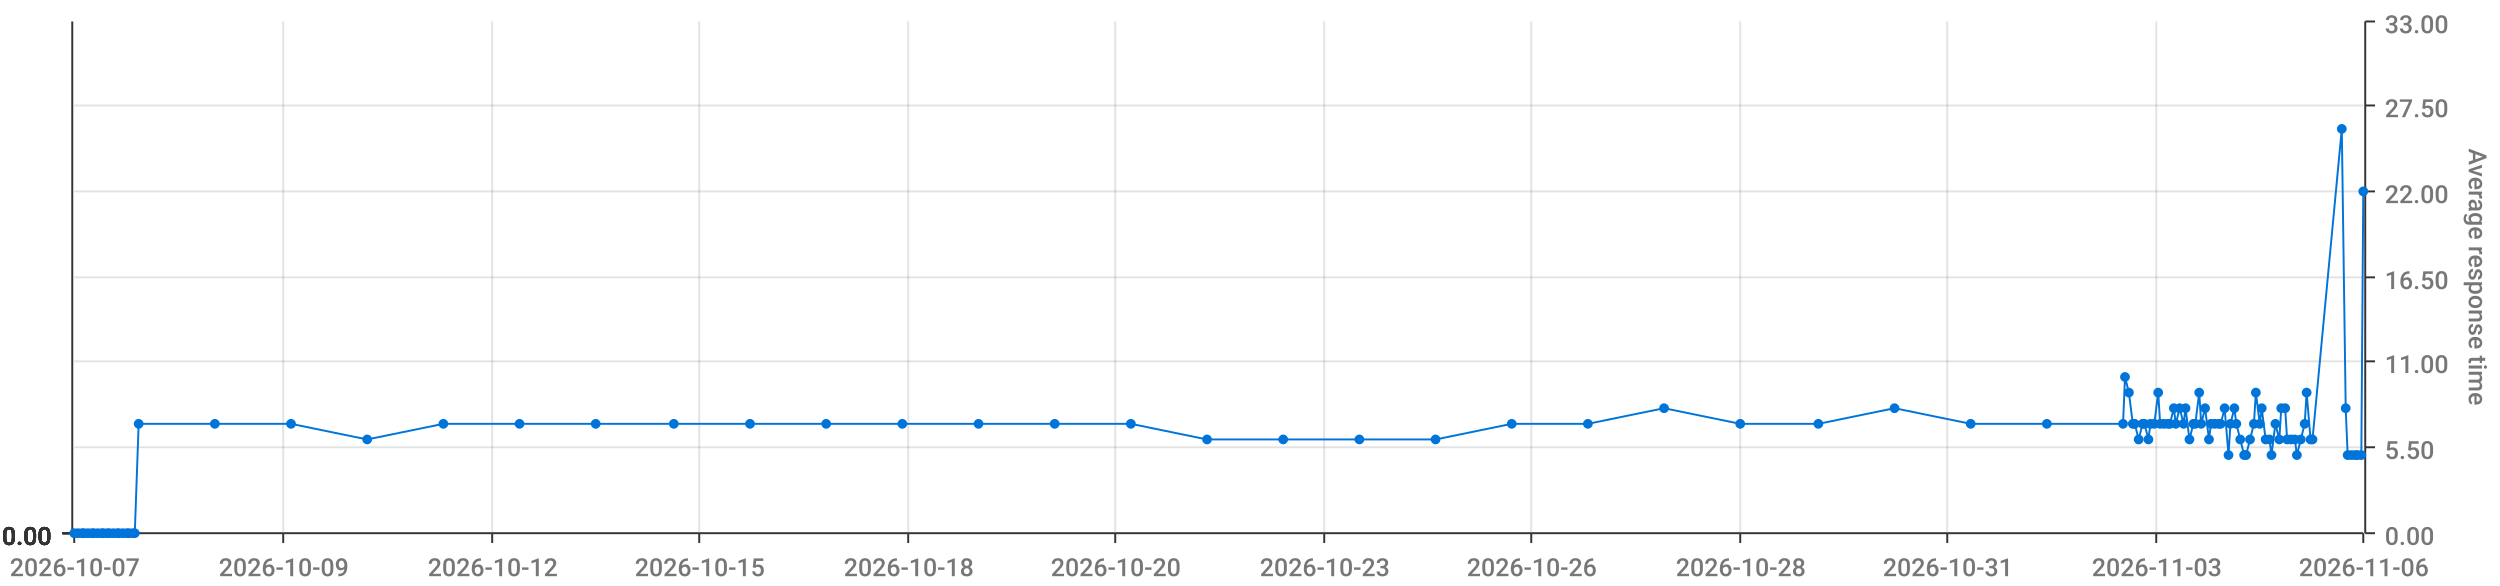
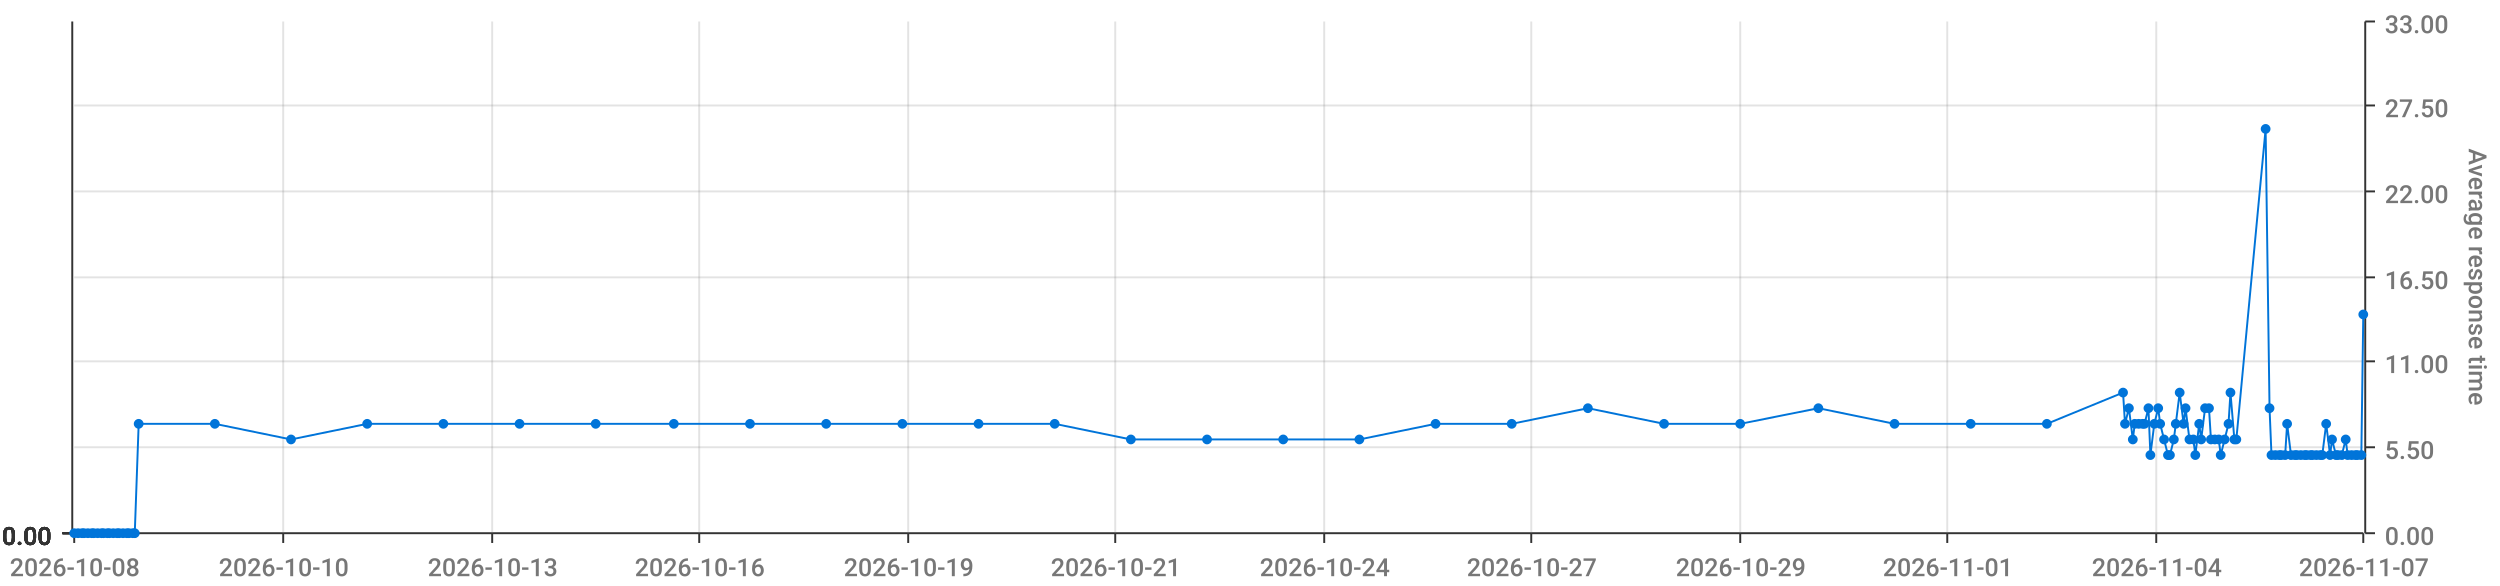
<svg xmlns="http://www.w3.org/2000/svg" viewBox="0 0 1280 300">
  <path d="M 0 0 L 1280 0 L 1280 300 L 0 300 L 0 0" style="stroke-width:0;stroke:rgba(255,255,255,1.0);fill:rgba(255,255,255,0.0)" />
  <path d="M 38 11 L 1210 11 L 1210 273 L 38 273 L 38 11" style="stroke-width:0;stroke:rgba(255,255,255,1.0);fill:rgba(255,255,255,0.0)" />
  <path d="M 38 273 L 1210 273" style="stroke-width:1;stroke:rgba(51,51,51,1.0);fill:rgba(255,255,255,0.0)" />
  <path d="M 38 273 L 38 278" style="stroke-width:1;stroke:rgba(51,51,51,1.0);fill:rgba(255,255,255,0.0)" />
-   <text x="5" y="295" style="stroke-width:0;stroke:none;fill:rgba(119,119,119,1.0);font-size:12.8px;font-family:'Roboto Medium',sans-serif">2026-10-07</text>
+   <text x="5" y="295" style="stroke-width:0;stroke:none;fill:rgba(119,119,119,1.0);font-size:12.8px;font-family:'Roboto Medium',sans-serif">2026-10-08</text>
  <path d="M 145 273 L 145 278" style="stroke-width:1;stroke:rgba(51,51,51,1.0);fill:rgba(255,255,255,0.0)" />
-   <text x="112" y="295" style="stroke-width:0;stroke:none;fill:rgba(119,119,119,1.0);font-size:12.8px;font-family:'Roboto Medium',sans-serif">2026-10-09</text>
+   <text x="112" y="295" style="stroke-width:0;stroke:none;fill:rgba(119,119,119,1.0);font-size:12.8px;font-family:'Roboto Medium',sans-serif">2026-10-10</text>
  <path d="M 252 273 L 252 278" style="stroke-width:1;stroke:rgba(51,51,51,1.0);fill:rgba(255,255,255,0.0)" />
-   <text x="219" y="295" style="stroke-width:0;stroke:none;fill:rgba(119,119,119,1.0);font-size:12.8px;font-family:'Roboto Medium',sans-serif">2026-10-12</text>
+   <text x="219" y="295" style="stroke-width:0;stroke:none;fill:rgba(119,119,119,1.0);font-size:12.8px;font-family:'Roboto Medium',sans-serif">2026-10-13</text>
  <path d="M 358 273 L 358 278" style="stroke-width:1;stroke:rgba(51,51,51,1.0);fill:rgba(255,255,255,0.0)" />
-   <text x="325" y="295" style="stroke-width:0;stroke:none;fill:rgba(119,119,119,1.0);font-size:12.8px;font-family:'Roboto Medium',sans-serif">2026-10-15</text>
+   <text x="325" y="295" style="stroke-width:0;stroke:none;fill:rgba(119,119,119,1.0);font-size:12.8px;font-family:'Roboto Medium',sans-serif">2026-10-16</text>
  <path d="M 465 273 L 465 278" style="stroke-width:1;stroke:rgba(51,51,51,1.0);fill:rgba(255,255,255,0.0)" />
-   <text x="432" y="295" style="stroke-width:0;stroke:none;fill:rgba(119,119,119,1.0);font-size:12.8px;font-family:'Roboto Medium',sans-serif">2026-10-18</text>
+   <text x="432" y="295" style="stroke-width:0;stroke:none;fill:rgba(119,119,119,1.0);font-size:12.8px;font-family:'Roboto Medium',sans-serif">2026-10-19</text>
  <path d="M 571 273 L 571 278" style="stroke-width:1;stroke:rgba(51,51,51,1.0);fill:rgba(255,255,255,0.0)" />
-   <text x="538" y="295" style="stroke-width:0;stroke:none;fill:rgba(119,119,119,1.0);font-size:12.8px;font-family:'Roboto Medium',sans-serif">2026-10-20</text>
+   <text x="538" y="295" style="stroke-width:0;stroke:none;fill:rgba(119,119,119,1.0);font-size:12.8px;font-family:'Roboto Medium',sans-serif">2026-10-21</text>
  <path d="M 678 273 L 678 278" style="stroke-width:1;stroke:rgba(51,51,51,1.0);fill:rgba(255,255,255,0.0)" />
-   <text x="645" y="295" style="stroke-width:0;stroke:none;fill:rgba(119,119,119,1.0);font-size:12.8px;font-family:'Roboto Medium',sans-serif">2026-10-23</text>
+   <text x="645" y="295" style="stroke-width:0;stroke:none;fill:rgba(119,119,119,1.0);font-size:12.8px;font-family:'Roboto Medium',sans-serif">2026-10-24</text>
  <path d="M 784 273 L 784 278" style="stroke-width:1;stroke:rgba(51,51,51,1.0);fill:rgba(255,255,255,0.0)" />
-   <text x="751" y="295" style="stroke-width:0;stroke:none;fill:rgba(119,119,119,1.0);font-size:12.8px;font-family:'Roboto Medium',sans-serif">2026-10-26</text>
+   <text x="751" y="295" style="stroke-width:0;stroke:none;fill:rgba(119,119,119,1.0);font-size:12.8px;font-family:'Roboto Medium',sans-serif">2026-10-27</text>
  <path d="M 891 273 L 891 278" style="stroke-width:1;stroke:rgba(51,51,51,1.0);fill:rgba(255,255,255,0.0)" />
-   <text x="858" y="295" style="stroke-width:0;stroke:none;fill:rgba(119,119,119,1.0);font-size:12.8px;font-family:'Roboto Medium',sans-serif">2026-10-28</text>
+   <text x="858" y="295" style="stroke-width:0;stroke:none;fill:rgba(119,119,119,1.0);font-size:12.8px;font-family:'Roboto Medium',sans-serif">2026-10-29</text>
  <path d="M 997 273 L 997 278" style="stroke-width:1;stroke:rgba(51,51,51,1.0);fill:rgba(255,255,255,0.0)" />
-   <text x="964" y="295" style="stroke-width:0;stroke:none;fill:rgba(119,119,119,1.0);font-size:12.8px;font-family:'Roboto Medium',sans-serif">2026-10-31</text>
+   <text x="964" y="295" style="stroke-width:0;stroke:none;fill:rgba(119,119,119,1.0);font-size:12.8px;font-family:'Roboto Medium',sans-serif">2026-11-01</text>
  <path d="M 1104 273 L 1104 278" style="stroke-width:1;stroke:rgba(51,51,51,1.0);fill:rgba(255,255,255,0.0)" />
-   <text x="1071" y="295" style="stroke-width:0;stroke:none;fill:rgba(119,119,119,1.0);font-size:12.8px;font-family:'Roboto Medium',sans-serif">2026-11-03</text>
+   <text x="1071" y="295" style="stroke-width:0;stroke:none;fill:rgba(119,119,119,1.0);font-size:12.8px;font-family:'Roboto Medium',sans-serif">2026-11-04</text>
  <path d="M 1210 273 L 1210 278" style="stroke-width:1;stroke:rgba(51,51,51,1.0);fill:rgba(255,255,255,0.0)" />
-   <text x="1177" y="295" style="stroke-width:0;stroke:none;fill:rgba(119,119,119,1.0);font-size:12.8px;font-family:'Roboto Medium',sans-serif">2026-11-06</text>
+   <text x="1177" y="295" style="stroke-width:0;stroke:none;fill:rgba(119,119,119,1.0);font-size:12.8px;font-family:'Roboto Medium',sans-serif">2026-11-07</text>
  <path d="M 145 273 L 145 11" style="stroke-width:1;stroke:rgba(119,119,119,0.2);fill:none" />
  <path d="M 252 273 L 252 11" style="stroke-width:1;stroke:rgba(119,119,119,0.2);fill:none" />
  <path d="M 358 273 L 358 11" style="stroke-width:1;stroke:rgba(119,119,119,0.2);fill:none" />
  <path d="M 465 273 L 465 11" style="stroke-width:1;stroke:rgba(119,119,119,0.2);fill:none" />
  <path d="M 571 273 L 571 11" style="stroke-width:1;stroke:rgba(119,119,119,0.2);fill:none" />
  <path d="M 678 273 L 678 11" style="stroke-width:1;stroke:rgba(119,119,119,0.2);fill:none" />
  <path d="M 784 273 L 784 11" style="stroke-width:1;stroke:rgba(119,119,119,0.2);fill:none" />
  <path d="M 891 273 L 891 11" style="stroke-width:1;stroke:rgba(119,119,119,0.2);fill:none" />
  <path d="M 997 273 L 997 11" style="stroke-width:1;stroke:rgba(119,119,119,0.2);fill:none" />
  <path d="M 1104 273 L 1104 11" style="stroke-width:1;stroke:rgba(119,119,119,0.2);fill:none" />
  <path d="M 1211 273 L 1211 11" style="stroke-width:1;stroke:rgba(51,51,51,1.0);fill:rgba(255,255,255,0.0)" />
  <path d="M 1211 273 L 1216 273" style="stroke-width:1;stroke:rgba(51,51,51,1.0);fill:rgba(255,255,255,0.0)" />
  <text x="1221" y="279" style="stroke-width:0;stroke:none;fill:rgba(119,119,119,1.0);font-size:12.8px;font-family:'Roboto Medium',sans-serif">0.00</text>
  <path d="M 1211 229 L 1216 229" style="stroke-width:1;stroke:rgba(51,51,51,1.0);fill:rgba(255,255,255,0.0)" />
  <text x="1221" y="235" style="stroke-width:0;stroke:none;fill:rgba(119,119,119,1.0);font-size:12.8px;font-family:'Roboto Medium',sans-serif">5.50</text>
  <path d="M 1211 185 L 1216 185" style="stroke-width:1;stroke:rgba(51,51,51,1.0);fill:rgba(255,255,255,0.0)" />
  <text x="1221" y="191" style="stroke-width:0;stroke:none;fill:rgba(119,119,119,1.0);font-size:12.8px;font-family:'Roboto Medium',sans-serif">11.00</text>
  <path d="M 1211 142 L 1216 142" style="stroke-width:1;stroke:rgba(51,51,51,1.0);fill:rgba(255,255,255,0.0)" />
  <text x="1221" y="148" style="stroke-width:0;stroke:none;fill:rgba(119,119,119,1.0);font-size:12.8px;font-family:'Roboto Medium',sans-serif">16.50</text>
  <path d="M 1211 98 L 1216 98" style="stroke-width:1;stroke:rgba(51,51,51,1.0);fill:rgba(255,255,255,0.0)" />
  <text x="1221" y="104" style="stroke-width:0;stroke:none;fill:rgba(119,119,119,1.0);font-size:12.8px;font-family:'Roboto Medium',sans-serif">22.00</text>
  <path d="M 1211 54 L 1216 54" style="stroke-width:1;stroke:rgba(51,51,51,1.0);fill:rgba(255,255,255,0.0)" />
  <text x="1221" y="60" style="stroke-width:0;stroke:none;fill:rgba(119,119,119,1.0);font-size:12.8px;font-family:'Roboto Medium',sans-serif">27.50</text>
  <path d="M 1211 11 L 1216 11" style="stroke-width:1;stroke:rgba(51,51,51,1.0);fill:rgba(255,255,255,0.0)" />
  <text x="1221" y="17" style="stroke-width:0;stroke:none;fill:rgba(119,119,119,1.0);font-size:12.8px;font-family:'Roboto Medium',sans-serif">33.00</text>
  <text x="1264" y="76" style="stroke-width:0;stroke:none;fill:rgba(119,119,119,1.0);font-size:12.8px;font-family:'Roboto Medium',sans-serif" transform="rotate(90.00,1264,76)">Average response time</text>
  <path d="M 38 273 L 1210 273" style="stroke-width:0;stroke:rgba(255,255,255,0.0);fill:none" />
  <path d="M 38 229 L 1210 229" style="stroke-width:1;stroke:rgba(119,119,119,0.2);fill:none" />
  <path d="M 38 185 L 1210 185" style="stroke-width:1;stroke:rgba(119,119,119,0.2);fill:none" />
  <path d="M 38 142 L 1210 142" style="stroke-width:1;stroke:rgba(119,119,119,0.2);fill:none" />
  <path d="M 38 98 L 1210 98" style="stroke-width:1;stroke:rgba(119,119,119,0.2);fill:none" />
  <path d="M 38 54 L 1210 54" style="stroke-width:1;stroke:rgba(119,119,119,0.2);fill:none" />
  <path d="M 37 273 L 37 11" style="stroke-width:1;stroke:rgba(51,51,51,1.0);fill:rgba(255,255,255,0.0)" />
  <path d="M 37 273 L 32 273" style="stroke-width:1;stroke:rgba(51,51,51,1.0);fill:rgba(255,255,255,0.0)" />
  <text x="1" y="279" style="stroke-width:0;stroke:none;fill:rgba(51,51,51,1.0);font-size:12.8px;font-family:'Roboto Medium',sans-serif">0.00</text>
  <path d="M 37 273 L 32 273" style="stroke-width:1;stroke:rgba(51,51,51,1.0);fill:rgba(255,255,255,0.0)" />
  <text x="1" y="279" style="stroke-width:0;stroke:none;fill:rgba(51,51,51,1.0);font-size:12.8px;font-family:'Roboto Medium',sans-serif">0.00</text>
  <path d="M 37 273 L 32 273" style="stroke-width:1;stroke:rgba(51,51,51,1.0);fill:rgba(255,255,255,0.0)" />
  <text x="1" y="279" style="stroke-width:0;stroke:none;fill:rgba(51,51,51,1.0);font-size:12.8px;font-family:'Roboto Medium',sans-serif">0.00</text>
  <path d="M 37 273 L 32 273" style="stroke-width:1;stroke:rgba(51,51,51,1.0);fill:rgba(255,255,255,0.0)" />
  <text x="1" y="279" style="stroke-width:0;stroke:none;fill:rgba(51,51,51,1.0);font-size:12.8px;font-family:'Roboto Medium',sans-serif">0.00</text>
  <path d="M 37 273 L 32 273" style="stroke-width:1;stroke:rgba(51,51,51,1.0);fill:rgba(255,255,255,0.0)" />
  <text x="1" y="279" style="stroke-width:0;stroke:none;fill:rgba(51,51,51,1.0);font-size:12.8px;font-family:'Roboto Medium',sans-serif">0.00</text>
  <path d="M 37 273 L 32 273" style="stroke-width:1;stroke:rgba(51,51,51,1.0);fill:rgba(255,255,255,0.0)" />
  <text x="1" y="279" style="stroke-width:0;stroke:none;fill:rgba(51,51,51,1.0);font-size:12.8px;font-family:'Roboto Medium',sans-serif">0.00</text>
  <path d="M 37 273 L 32 273" style="stroke-width:1;stroke:rgba(51,51,51,1.0);fill:rgba(255,255,255,0.0)" />
  <text x="1" y="279" style="stroke-width:0;stroke:none;fill:rgba(51,51,51,1.0);font-size:12.8px;font-family:'Roboto Medium',sans-serif">0.00</text>
  <path d="M 38 273 L 1210 273" style="stroke-width:0;stroke:rgba(255,255,255,0.0);fill:none" />
  <path d="M 38 273 L 1210 273" style="stroke-width:0;stroke:rgba(255,255,255,0.0);fill:none" />
  <path d="M 38 273 L 1210 273" style="stroke-width:0;stroke:rgba(255,255,255,0.0);fill:none" />
  <path d="M 38 273 L 1210 273" style="stroke-width:0;stroke:rgba(255,255,255,0.0);fill:none" />
  <path d="M 38 273 L 1210 273" style="stroke-width:0;stroke:rgba(255,255,255,0.0);fill:none" />
  <path d="M 38 273 L 1210 273" style="stroke-width:0;stroke:rgba(255,255,255,0.0);fill:none" />
-   <path d="M 38 273 L 40 273 L 42 273 L 43 273 L 45 273 L 47 273 L 48 273 L 50 273 L 52 273 L 53 273 L 55 273 L 56 273 L 58 273 L 60 273 L 61 273 L 63 273 L 65 273 L 66 273 L 68 273 L 69 273 L 71 217 L 110 217 L 149 217 L 188 225 L 227 217 L 266 217 L 305 217 L 345 217 L 384 217 L 423 217 L 462 217 L 501 217 L 540 217 L 579 217 L 618 225 L 657 225 L 696 225 L 735 225 L 774 217 L 813 217 L 852 209 L 891 217 L 931 217 L 970 209 L 1009 217 L 1048 217 L 1087 217 L 1088 193 L 1090 201 L 1092 217 L 1093 217 L 1095 225 L 1097 217 L 1098 217 L 1100 225 L 1101 217 L 1103 217 L 1105 201 L 1106 217 L 1108 217 L 1110 217 L 1111 217 L 1113 209 L 1114 217 L 1116 209 L 1118 217 L 1119 209 L 1121 225 L 1123 217 L 1124 217 L 1126 201 L 1127 217 L 1129 209 L 1131 225 L 1132 217 L 1134 217 L 1136 217 L 1137 217 L 1139 209 L 1141 233 L 1142 217 L 1144 209 L 1145 217 L 1147 225 L 1149 233 L 1150 233 L 1152 225 L 1154 217 L 1155 201 L 1157 217 L 1158 209 L 1160 225 L 1162 225 L 1163 233 L 1165 217 L 1167 225 L 1168 209 L 1170 209 L 1171 225 L 1173 225 L 1175 225 L 1176 233 L 1178 225 L 1180 217 L 1181 201 L 1183 225 L 1184 225 L 1199 66 L 1201 209 L 1202 233 L 1204 233 L 1206 233 L 1207 233 L 1209 233 L 1210 98" style="stroke-width:1;stroke:rgba(0,116,217,1.0);fill:rgba(255,255,255,0.0)" />
+   <path d="M 38 273 L 40 273 L 42 273 L 43 273 L 45 273 L 47 273 L 48 273 L 50 273 L 52 273 L 53 273 L 55 273 L 56 273 L 58 273 L 60 273 L 61 273 L 63 273 L 65 273 L 66 273 L 68 273 L 69 273 L 71 217 L 110 217 L 149 225 L 188 217 L 227 217 L 266 217 L 305 217 L 345 217 L 384 217 L 423 217 L 462 217 L 501 217 L 540 217 L 579 225 L 618 225 L 657 225 L 696 225 L 735 217 L 774 217 L 813 209 L 852 217 L 891 217 L 931 209 L 970 217 L 1009 217 L 1048 217 L 1087 201 L 1088 217 L 1090 209 L 1092 225 L 1093 217 L 1095 217 L 1097 217 L 1098 217 L 1100 209 L 1101 233 L 1103 217 L 1105 209 L 1106 217 L 1108 225 L 1110 233 L 1111 233 L 1113 225 L 1114 217 L 1116 201 L 1118 217 L 1119 209 L 1121 225 L 1123 225 L 1124 233 L 1126 217 L 1127 225 L 1129 209 L 1131 209 L 1132 225 L 1134 225 L 1136 225 L 1137 233 L 1139 225 L 1141 217 L 1142 201 L 1144 225 L 1145 225 L 1160 66 L 1162 209 L 1163 233 L 1165 233 L 1167 233 L 1168 233 L 1170 233 L 1171 217 L 1173 233 L 1175 233 L 1176 233 L 1178 233 L 1180 233 L 1181 233 L 1183 233 L 1184 233 L 1186 233 L 1188 233 L 1189 233 L 1191 217 L 1193 233 L 1194 225 L 1196 233 L 1197 233 L 1199 233 L 1201 225 L 1202 233 L 1204 233 L 1206 233 L 1207 233 L 1209 233 L 1210 161" style="stroke-width:1;stroke:rgba(0,116,217,1.0);fill:rgba(255,255,255,0.0)" />
  <circle cx="38" cy="273" r="2" style="stroke-width:1;stroke:rgba(0,116,217,1.0);fill:rgba(0,116,217,1.0)" />
  <path d="" style="stroke-width:1;stroke:rgba(0,116,217,1.0);fill:rgba(0,116,217,1.0)" />
  <circle cx="40" cy="273" r="2" style="stroke-width:1;stroke:rgba(0,116,217,1.0);fill:rgba(0,116,217,1.0)" />
  <path d="" style="stroke-width:1;stroke:rgba(0,116,217,1.0);fill:rgba(0,116,217,1.0)" />
  <circle cx="42" cy="273" r="2" style="stroke-width:1;stroke:rgba(0,116,217,1.0);fill:rgba(0,116,217,1.0)" />
  <path d="" style="stroke-width:1;stroke:rgba(0,116,217,1.0);fill:rgba(0,116,217,1.0)" />
  <circle cx="43" cy="273" r="2" style="stroke-width:1;stroke:rgba(0,116,217,1.0);fill:rgba(0,116,217,1.0)" />
  <path d="" style="stroke-width:1;stroke:rgba(0,116,217,1.0);fill:rgba(0,116,217,1.0)" />
  <circle cx="45" cy="273" r="2" style="stroke-width:1;stroke:rgba(0,116,217,1.0);fill:rgba(0,116,217,1.0)" />
  <path d="" style="stroke-width:1;stroke:rgba(0,116,217,1.0);fill:rgba(0,116,217,1.0)" />
  <circle cx="47" cy="273" r="2" style="stroke-width:1;stroke:rgba(0,116,217,1.0);fill:rgba(0,116,217,1.0)" />
  <path d="" style="stroke-width:1;stroke:rgba(0,116,217,1.0);fill:rgba(0,116,217,1.0)" />
  <circle cx="48" cy="273" r="2" style="stroke-width:1;stroke:rgba(0,116,217,1.0);fill:rgba(0,116,217,1.0)" />
  <path d="" style="stroke-width:1;stroke:rgba(0,116,217,1.0);fill:rgba(0,116,217,1.0)" />
  <circle cx="50" cy="273" r="2" style="stroke-width:1;stroke:rgba(0,116,217,1.0);fill:rgba(0,116,217,1.0)" />
  <path d="" style="stroke-width:1;stroke:rgba(0,116,217,1.0);fill:rgba(0,116,217,1.0)" />
  <circle cx="52" cy="273" r="2" style="stroke-width:1;stroke:rgba(0,116,217,1.0);fill:rgba(0,116,217,1.0)" />
  <path d="" style="stroke-width:1;stroke:rgba(0,116,217,1.0);fill:rgba(0,116,217,1.0)" />
  <circle cx="53" cy="273" r="2" style="stroke-width:1;stroke:rgba(0,116,217,1.0);fill:rgba(0,116,217,1.0)" />
  <path d="" style="stroke-width:1;stroke:rgba(0,116,217,1.0);fill:rgba(0,116,217,1.0)" />
  <circle cx="55" cy="273" r="2" style="stroke-width:1;stroke:rgba(0,116,217,1.0);fill:rgba(0,116,217,1.0)" />
  <path d="" style="stroke-width:1;stroke:rgba(0,116,217,1.0);fill:rgba(0,116,217,1.0)" />
  <circle cx="56" cy="273" r="2" style="stroke-width:1;stroke:rgba(0,116,217,1.0);fill:rgba(0,116,217,1.0)" />
  <path d="" style="stroke-width:1;stroke:rgba(0,116,217,1.0);fill:rgba(0,116,217,1.0)" />
  <circle cx="58" cy="273" r="2" style="stroke-width:1;stroke:rgba(0,116,217,1.0);fill:rgba(0,116,217,1.0)" />
  <path d="" style="stroke-width:1;stroke:rgba(0,116,217,1.0);fill:rgba(0,116,217,1.0)" />
  <circle cx="60" cy="273" r="2" style="stroke-width:1;stroke:rgba(0,116,217,1.0);fill:rgba(0,116,217,1.0)" />
  <path d="" style="stroke-width:1;stroke:rgba(0,116,217,1.0);fill:rgba(0,116,217,1.0)" />
  <circle cx="61" cy="273" r="2" style="stroke-width:1;stroke:rgba(0,116,217,1.0);fill:rgba(0,116,217,1.0)" />
  <path d="" style="stroke-width:1;stroke:rgba(0,116,217,1.0);fill:rgba(0,116,217,1.0)" />
  <circle cx="63" cy="273" r="2" style="stroke-width:1;stroke:rgba(0,116,217,1.0);fill:rgba(0,116,217,1.0)" />
  <path d="" style="stroke-width:1;stroke:rgba(0,116,217,1.0);fill:rgba(0,116,217,1.0)" />
  <circle cx="65" cy="273" r="2" style="stroke-width:1;stroke:rgba(0,116,217,1.0);fill:rgba(0,116,217,1.0)" />
  <path d="" style="stroke-width:1;stroke:rgba(0,116,217,1.0);fill:rgba(0,116,217,1.0)" />
  <circle cx="66" cy="273" r="2" style="stroke-width:1;stroke:rgba(0,116,217,1.0);fill:rgba(0,116,217,1.0)" />
  <path d="" style="stroke-width:1;stroke:rgba(0,116,217,1.0);fill:rgba(0,116,217,1.0)" />
  <circle cx="68" cy="273" r="2" style="stroke-width:1;stroke:rgba(0,116,217,1.0);fill:rgba(0,116,217,1.0)" />
  <path d="" style="stroke-width:1;stroke:rgba(0,116,217,1.0);fill:rgba(0,116,217,1.0)" />
  <circle cx="69" cy="273" r="2" style="stroke-width:1;stroke:rgba(0,116,217,1.0);fill:rgba(0,116,217,1.0)" />
  <path d="" style="stroke-width:1;stroke:rgba(0,116,217,1.0);fill:rgba(0,116,217,1.0)" />
  <circle cx="71" cy="217" r="2" style="stroke-width:1;stroke:rgba(0,116,217,1.0);fill:rgba(0,116,217,1.0)" />
  <path d="" style="stroke-width:1;stroke:rgba(0,116,217,1.0);fill:rgba(0,116,217,1.0)" />
  <circle cx="110" cy="217" r="2" style="stroke-width:1;stroke:rgba(0,116,217,1.0);fill:rgba(0,116,217,1.0)" />
  <path d="" style="stroke-width:1;stroke:rgba(0,116,217,1.0);fill:rgba(0,116,217,1.0)" />
-   <circle cx="149" cy="217" r="2" style="stroke-width:1;stroke:rgba(0,116,217,1.0);fill:rgba(0,116,217,1.0)" />
-   <path d="" style="stroke-width:1;stroke:rgba(0,116,217,1.0);fill:rgba(0,116,217,1.0)" />
-   <circle cx="188" cy="225" r="2" style="stroke-width:1;stroke:rgba(0,116,217,1.0);fill:rgba(0,116,217,1.0)" />
+   <circle cx="149" cy="225" r="2" style="stroke-width:1;stroke:rgba(0,116,217,1.0);fill:rgba(0,116,217,1.0)" />
+   <path d="" style="stroke-width:1;stroke:rgba(0,116,217,1.0);fill:rgba(0,116,217,1.0)" />
+   <circle cx="188" cy="217" r="2" style="stroke-width:1;stroke:rgba(0,116,217,1.0);fill:rgba(0,116,217,1.0)" />
  <path d="" style="stroke-width:1;stroke:rgba(0,116,217,1.0);fill:rgba(0,116,217,1.0)" />
  <circle cx="227" cy="217" r="2" style="stroke-width:1;stroke:rgba(0,116,217,1.0);fill:rgba(0,116,217,1.0)" />
  <path d="" style="stroke-width:1;stroke:rgba(0,116,217,1.0);fill:rgba(0,116,217,1.0)" />
  <circle cx="266" cy="217" r="2" style="stroke-width:1;stroke:rgba(0,116,217,1.0);fill:rgba(0,116,217,1.0)" />
  <path d="" style="stroke-width:1;stroke:rgba(0,116,217,1.0);fill:rgba(0,116,217,1.0)" />
  <circle cx="305" cy="217" r="2" style="stroke-width:1;stroke:rgba(0,116,217,1.0);fill:rgba(0,116,217,1.0)" />
  <path d="" style="stroke-width:1;stroke:rgba(0,116,217,1.0);fill:rgba(0,116,217,1.0)" />
  <circle cx="345" cy="217" r="2" style="stroke-width:1;stroke:rgba(0,116,217,1.0);fill:rgba(0,116,217,1.0)" />
  <path d="" style="stroke-width:1;stroke:rgba(0,116,217,1.0);fill:rgba(0,116,217,1.0)" />
  <circle cx="384" cy="217" r="2" style="stroke-width:1;stroke:rgba(0,116,217,1.0);fill:rgba(0,116,217,1.0)" />
  <path d="" style="stroke-width:1;stroke:rgba(0,116,217,1.0);fill:rgba(0,116,217,1.0)" />
  <circle cx="423" cy="217" r="2" style="stroke-width:1;stroke:rgba(0,116,217,1.0);fill:rgba(0,116,217,1.0)" />
  <path d="" style="stroke-width:1;stroke:rgba(0,116,217,1.0);fill:rgba(0,116,217,1.0)" />
  <circle cx="462" cy="217" r="2" style="stroke-width:1;stroke:rgba(0,116,217,1.0);fill:rgba(0,116,217,1.0)" />
  <path d="" style="stroke-width:1;stroke:rgba(0,116,217,1.0);fill:rgba(0,116,217,1.0)" />
  <circle cx="501" cy="217" r="2" style="stroke-width:1;stroke:rgba(0,116,217,1.0);fill:rgba(0,116,217,1.0)" />
  <path d="" style="stroke-width:1;stroke:rgba(0,116,217,1.0);fill:rgba(0,116,217,1.0)" />
  <circle cx="540" cy="217" r="2" style="stroke-width:1;stroke:rgba(0,116,217,1.0);fill:rgba(0,116,217,1.0)" />
  <path d="" style="stroke-width:1;stroke:rgba(0,116,217,1.0);fill:rgba(0,116,217,1.0)" />
-   <circle cx="579" cy="217" r="2" style="stroke-width:1;stroke:rgba(0,116,217,1.0);fill:rgba(0,116,217,1.0)" />
+   <circle cx="579" cy="225" r="2" style="stroke-width:1;stroke:rgba(0,116,217,1.0);fill:rgba(0,116,217,1.0)" />
  <path d="" style="stroke-width:1;stroke:rgba(0,116,217,1.0);fill:rgba(0,116,217,1.0)" />
  <circle cx="618" cy="225" r="2" style="stroke-width:1;stroke:rgba(0,116,217,1.0);fill:rgba(0,116,217,1.0)" />
  <path d="" style="stroke-width:1;stroke:rgba(0,116,217,1.0);fill:rgba(0,116,217,1.0)" />
  <circle cx="657" cy="225" r="2" style="stroke-width:1;stroke:rgba(0,116,217,1.0);fill:rgba(0,116,217,1.0)" />
  <path d="" style="stroke-width:1;stroke:rgba(0,116,217,1.0);fill:rgba(0,116,217,1.0)" />
  <circle cx="696" cy="225" r="2" style="stroke-width:1;stroke:rgba(0,116,217,1.0);fill:rgba(0,116,217,1.0)" />
  <path d="" style="stroke-width:1;stroke:rgba(0,116,217,1.0);fill:rgba(0,116,217,1.0)" />
-   <circle cx="735" cy="225" r="2" style="stroke-width:1;stroke:rgba(0,116,217,1.0);fill:rgba(0,116,217,1.0)" />
+   <circle cx="735" cy="217" r="2" style="stroke-width:1;stroke:rgba(0,116,217,1.0);fill:rgba(0,116,217,1.0)" />
  <path d="" style="stroke-width:1;stroke:rgba(0,116,217,1.0);fill:rgba(0,116,217,1.0)" />
  <circle cx="774" cy="217" r="2" style="stroke-width:1;stroke:rgba(0,116,217,1.0);fill:rgba(0,116,217,1.0)" />
  <path d="" style="stroke-width:1;stroke:rgba(0,116,217,1.0);fill:rgba(0,116,217,1.0)" />
-   <circle cx="813" cy="217" r="2" style="stroke-width:1;stroke:rgba(0,116,217,1.0);fill:rgba(0,116,217,1.0)" />
-   <path d="" style="stroke-width:1;stroke:rgba(0,116,217,1.0);fill:rgba(0,116,217,1.0)" />
-   <circle cx="852" cy="209" r="2" style="stroke-width:1;stroke:rgba(0,116,217,1.0);fill:rgba(0,116,217,1.0)" />
+   <circle cx="813" cy="209" r="2" style="stroke-width:1;stroke:rgba(0,116,217,1.0);fill:rgba(0,116,217,1.0)" />
+   <path d="" style="stroke-width:1;stroke:rgba(0,116,217,1.0);fill:rgba(0,116,217,1.0)" />
+   <circle cx="852" cy="217" r="2" style="stroke-width:1;stroke:rgba(0,116,217,1.0);fill:rgba(0,116,217,1.0)" />
  <path d="" style="stroke-width:1;stroke:rgba(0,116,217,1.0);fill:rgba(0,116,217,1.0)" />
  <circle cx="891" cy="217" r="2" style="stroke-width:1;stroke:rgba(0,116,217,1.0);fill:rgba(0,116,217,1.0)" />
  <path d="" style="stroke-width:1;stroke:rgba(0,116,217,1.0);fill:rgba(0,116,217,1.0)" />
-   <circle cx="931" cy="217" r="2" style="stroke-width:1;stroke:rgba(0,116,217,1.0);fill:rgba(0,116,217,1.0)" />
-   <path d="" style="stroke-width:1;stroke:rgba(0,116,217,1.0);fill:rgba(0,116,217,1.0)" />
-   <circle cx="970" cy="209" r="2" style="stroke-width:1;stroke:rgba(0,116,217,1.0);fill:rgba(0,116,217,1.0)" />
+   <circle cx="931" cy="209" r="2" style="stroke-width:1;stroke:rgba(0,116,217,1.0);fill:rgba(0,116,217,1.0)" />
+   <path d="" style="stroke-width:1;stroke:rgba(0,116,217,1.0);fill:rgba(0,116,217,1.0)" />
+   <circle cx="970" cy="217" r="2" style="stroke-width:1;stroke:rgba(0,116,217,1.0);fill:rgba(0,116,217,1.0)" />
  <path d="" style="stroke-width:1;stroke:rgba(0,116,217,1.0);fill:rgba(0,116,217,1.0)" />
  <circle cx="1009" cy="217" r="2" style="stroke-width:1;stroke:rgba(0,116,217,1.0);fill:rgba(0,116,217,1.0)" />
  <path d="" style="stroke-width:1;stroke:rgba(0,116,217,1.0);fill:rgba(0,116,217,1.0)" />
  <circle cx="1048" cy="217" r="2" style="stroke-width:1;stroke:rgba(0,116,217,1.0);fill:rgba(0,116,217,1.0)" />
  <path d="" style="stroke-width:1;stroke:rgba(0,116,217,1.0);fill:rgba(0,116,217,1.0)" />
-   <circle cx="1087" cy="217" r="2" style="stroke-width:1;stroke:rgba(0,116,217,1.0);fill:rgba(0,116,217,1.0)" />
-   <path d="" style="stroke-width:1;stroke:rgba(0,116,217,1.0);fill:rgba(0,116,217,1.0)" />
-   <circle cx="1088" cy="193" r="2" style="stroke-width:1;stroke:rgba(0,116,217,1.0);fill:rgba(0,116,217,1.0)" />
-   <path d="" style="stroke-width:1;stroke:rgba(0,116,217,1.0);fill:rgba(0,116,217,1.0)" />
-   <circle cx="1090" cy="201" r="2" style="stroke-width:1;stroke:rgba(0,116,217,1.0);fill:rgba(0,116,217,1.0)" />
-   <path d="" style="stroke-width:1;stroke:rgba(0,116,217,1.0);fill:rgba(0,116,217,1.0)" />
-   <circle cx="1092" cy="217" r="2" style="stroke-width:1;stroke:rgba(0,116,217,1.0);fill:rgba(0,116,217,1.0)" />
+   <circle cx="1087" cy="201" r="2" style="stroke-width:1;stroke:rgba(0,116,217,1.0);fill:rgba(0,116,217,1.0)" />
+   <path d="" style="stroke-width:1;stroke:rgba(0,116,217,1.0);fill:rgba(0,116,217,1.0)" />
+   <circle cx="1088" cy="217" r="2" style="stroke-width:1;stroke:rgba(0,116,217,1.0);fill:rgba(0,116,217,1.0)" />
+   <path d="" style="stroke-width:1;stroke:rgba(0,116,217,1.0);fill:rgba(0,116,217,1.0)" />
+   <circle cx="1090" cy="209" r="2" style="stroke-width:1;stroke:rgba(0,116,217,1.0);fill:rgba(0,116,217,1.0)" />
+   <path d="" style="stroke-width:1;stroke:rgba(0,116,217,1.0);fill:rgba(0,116,217,1.0)" />
+   <circle cx="1092" cy="225" r="2" style="stroke-width:1;stroke:rgba(0,116,217,1.0);fill:rgba(0,116,217,1.0)" />
  <path d="" style="stroke-width:1;stroke:rgba(0,116,217,1.0);fill:rgba(0,116,217,1.0)" />
  <circle cx="1093" cy="217" r="2" style="stroke-width:1;stroke:rgba(0,116,217,1.0);fill:rgba(0,116,217,1.0)" />
  <path d="" style="stroke-width:1;stroke:rgba(0,116,217,1.0);fill:rgba(0,116,217,1.0)" />
-   <circle cx="1095" cy="225" r="2" style="stroke-width:1;stroke:rgba(0,116,217,1.0);fill:rgba(0,116,217,1.0)" />
+   <circle cx="1095" cy="217" r="2" style="stroke-width:1;stroke:rgba(0,116,217,1.0);fill:rgba(0,116,217,1.0)" />
  <path d="" style="stroke-width:1;stroke:rgba(0,116,217,1.0);fill:rgba(0,116,217,1.0)" />
  <circle cx="1097" cy="217" r="2" style="stroke-width:1;stroke:rgba(0,116,217,1.0);fill:rgba(0,116,217,1.0)" />
  <path d="" style="stroke-width:1;stroke:rgba(0,116,217,1.0);fill:rgba(0,116,217,1.0)" />
  <circle cx="1098" cy="217" r="2" style="stroke-width:1;stroke:rgba(0,116,217,1.0);fill:rgba(0,116,217,1.0)" />
  <path d="" style="stroke-width:1;stroke:rgba(0,116,217,1.0);fill:rgba(0,116,217,1.0)" />
-   <circle cx="1100" cy="225" r="2" style="stroke-width:1;stroke:rgba(0,116,217,1.0);fill:rgba(0,116,217,1.0)" />
-   <path d="" style="stroke-width:1;stroke:rgba(0,116,217,1.0);fill:rgba(0,116,217,1.0)" />
-   <circle cx="1101" cy="217" r="2" style="stroke-width:1;stroke:rgba(0,116,217,1.0);fill:rgba(0,116,217,1.0)" />
+   <circle cx="1100" cy="209" r="2" style="stroke-width:1;stroke:rgba(0,116,217,1.0);fill:rgba(0,116,217,1.0)" />
+   <path d="" style="stroke-width:1;stroke:rgba(0,116,217,1.0);fill:rgba(0,116,217,1.0)" />
+   <circle cx="1101" cy="233" r="2" style="stroke-width:1;stroke:rgba(0,116,217,1.0);fill:rgba(0,116,217,1.0)" />
  <path d="" style="stroke-width:1;stroke:rgba(0,116,217,1.0);fill:rgba(0,116,217,1.0)" />
  <circle cx="1103" cy="217" r="2" style="stroke-width:1;stroke:rgba(0,116,217,1.0);fill:rgba(0,116,217,1.0)" />
  <path d="" style="stroke-width:1;stroke:rgba(0,116,217,1.0);fill:rgba(0,116,217,1.0)" />
-   <circle cx="1105" cy="201" r="2" style="stroke-width:1;stroke:rgba(0,116,217,1.0);fill:rgba(0,116,217,1.0)" />
+   <circle cx="1105" cy="209" r="2" style="stroke-width:1;stroke:rgba(0,116,217,1.0);fill:rgba(0,116,217,1.0)" />
  <path d="" style="stroke-width:1;stroke:rgba(0,116,217,1.0);fill:rgba(0,116,217,1.0)" />
  <circle cx="1106" cy="217" r="2" style="stroke-width:1;stroke:rgba(0,116,217,1.0);fill:rgba(0,116,217,1.0)" />
  <path d="" style="stroke-width:1;stroke:rgba(0,116,217,1.0);fill:rgba(0,116,217,1.0)" />
-   <circle cx="1108" cy="217" r="2" style="stroke-width:1;stroke:rgba(0,116,217,1.0);fill:rgba(0,116,217,1.0)" />
-   <path d="" style="stroke-width:1;stroke:rgba(0,116,217,1.0);fill:rgba(0,116,217,1.0)" />
-   <circle cx="1110" cy="217" r="2" style="stroke-width:1;stroke:rgba(0,116,217,1.0);fill:rgba(0,116,217,1.0)" />
-   <path d="" style="stroke-width:1;stroke:rgba(0,116,217,1.0);fill:rgba(0,116,217,1.0)" />
-   <circle cx="1111" cy="217" r="2" style="stroke-width:1;stroke:rgba(0,116,217,1.0);fill:rgba(0,116,217,1.0)" />
-   <path d="" style="stroke-width:1;stroke:rgba(0,116,217,1.0);fill:rgba(0,116,217,1.0)" />
-   <circle cx="1113" cy="209" r="2" style="stroke-width:1;stroke:rgba(0,116,217,1.0);fill:rgba(0,116,217,1.0)" />
+   <circle cx="1108" cy="225" r="2" style="stroke-width:1;stroke:rgba(0,116,217,1.0);fill:rgba(0,116,217,1.0)" />
+   <path d="" style="stroke-width:1;stroke:rgba(0,116,217,1.0);fill:rgba(0,116,217,1.0)" />
+   <circle cx="1110" cy="233" r="2" style="stroke-width:1;stroke:rgba(0,116,217,1.0);fill:rgba(0,116,217,1.0)" />
+   <path d="" style="stroke-width:1;stroke:rgba(0,116,217,1.0);fill:rgba(0,116,217,1.0)" />
+   <circle cx="1111" cy="233" r="2" style="stroke-width:1;stroke:rgba(0,116,217,1.0);fill:rgba(0,116,217,1.0)" />
+   <path d="" style="stroke-width:1;stroke:rgba(0,116,217,1.0);fill:rgba(0,116,217,1.0)" />
+   <circle cx="1113" cy="225" r="2" style="stroke-width:1;stroke:rgba(0,116,217,1.0);fill:rgba(0,116,217,1.0)" />
  <path d="" style="stroke-width:1;stroke:rgba(0,116,217,1.0);fill:rgba(0,116,217,1.0)" />
  <circle cx="1114" cy="217" r="2" style="stroke-width:1;stroke:rgba(0,116,217,1.0);fill:rgba(0,116,217,1.0)" />
  <path d="" style="stroke-width:1;stroke:rgba(0,116,217,1.0);fill:rgba(0,116,217,1.0)" />
-   <circle cx="1116" cy="209" r="2" style="stroke-width:1;stroke:rgba(0,116,217,1.0);fill:rgba(0,116,217,1.0)" />
+   <circle cx="1116" cy="201" r="2" style="stroke-width:1;stroke:rgba(0,116,217,1.0);fill:rgba(0,116,217,1.0)" />
  <path d="" style="stroke-width:1;stroke:rgba(0,116,217,1.0);fill:rgba(0,116,217,1.0)" />
  <circle cx="1118" cy="217" r="2" style="stroke-width:1;stroke:rgba(0,116,217,1.0);fill:rgba(0,116,217,1.0)" />
  <path d="" style="stroke-width:1;stroke:rgba(0,116,217,1.0);fill:rgba(0,116,217,1.0)" />
  <circle cx="1119" cy="209" r="2" style="stroke-width:1;stroke:rgba(0,116,217,1.0);fill:rgba(0,116,217,1.0)" />
  <path d="" style="stroke-width:1;stroke:rgba(0,116,217,1.0);fill:rgba(0,116,217,1.0)" />
  <circle cx="1121" cy="225" r="2" style="stroke-width:1;stroke:rgba(0,116,217,1.0);fill:rgba(0,116,217,1.0)" />
  <path d="" style="stroke-width:1;stroke:rgba(0,116,217,1.0);fill:rgba(0,116,217,1.0)" />
-   <circle cx="1123" cy="217" r="2" style="stroke-width:1;stroke:rgba(0,116,217,1.0);fill:rgba(0,116,217,1.0)" />
-   <path d="" style="stroke-width:1;stroke:rgba(0,116,217,1.0);fill:rgba(0,116,217,1.0)" />
-   <circle cx="1124" cy="217" r="2" style="stroke-width:1;stroke:rgba(0,116,217,1.0);fill:rgba(0,116,217,1.0)" />
-   <path d="" style="stroke-width:1;stroke:rgba(0,116,217,1.0);fill:rgba(0,116,217,1.0)" />
-   <circle cx="1126" cy="201" r="2" style="stroke-width:1;stroke:rgba(0,116,217,1.0);fill:rgba(0,116,217,1.0)" />
-   <path d="" style="stroke-width:1;stroke:rgba(0,116,217,1.0);fill:rgba(0,116,217,1.0)" />
-   <circle cx="1127" cy="217" r="2" style="stroke-width:1;stroke:rgba(0,116,217,1.0);fill:rgba(0,116,217,1.0)" />
+   <circle cx="1123" cy="225" r="2" style="stroke-width:1;stroke:rgba(0,116,217,1.0);fill:rgba(0,116,217,1.0)" />
+   <path d="" style="stroke-width:1;stroke:rgba(0,116,217,1.0);fill:rgba(0,116,217,1.0)" />
+   <circle cx="1124" cy="233" r="2" style="stroke-width:1;stroke:rgba(0,116,217,1.0);fill:rgba(0,116,217,1.0)" />
+   <path d="" style="stroke-width:1;stroke:rgba(0,116,217,1.0);fill:rgba(0,116,217,1.0)" />
+   <circle cx="1126" cy="217" r="2" style="stroke-width:1;stroke:rgba(0,116,217,1.0);fill:rgba(0,116,217,1.0)" />
+   <path d="" style="stroke-width:1;stroke:rgba(0,116,217,1.0);fill:rgba(0,116,217,1.0)" />
+   <circle cx="1127" cy="225" r="2" style="stroke-width:1;stroke:rgba(0,116,217,1.0);fill:rgba(0,116,217,1.0)" />
  <path d="" style="stroke-width:1;stroke:rgba(0,116,217,1.0);fill:rgba(0,116,217,1.0)" />
  <circle cx="1129" cy="209" r="2" style="stroke-width:1;stroke:rgba(0,116,217,1.0);fill:rgba(0,116,217,1.0)" />
  <path d="" style="stroke-width:1;stroke:rgba(0,116,217,1.0);fill:rgba(0,116,217,1.0)" />
-   <circle cx="1131" cy="225" r="2" style="stroke-width:1;stroke:rgba(0,116,217,1.0);fill:rgba(0,116,217,1.0)" />
-   <path d="" style="stroke-width:1;stroke:rgba(0,116,217,1.0);fill:rgba(0,116,217,1.0)" />
-   <circle cx="1132" cy="217" r="2" style="stroke-width:1;stroke:rgba(0,116,217,1.0);fill:rgba(0,116,217,1.0)" />
-   <path d="" style="stroke-width:1;stroke:rgba(0,116,217,1.0);fill:rgba(0,116,217,1.0)" />
-   <circle cx="1134" cy="217" r="2" style="stroke-width:1;stroke:rgba(0,116,217,1.0);fill:rgba(0,116,217,1.0)" />
-   <path d="" style="stroke-width:1;stroke:rgba(0,116,217,1.0);fill:rgba(0,116,217,1.0)" />
-   <circle cx="1136" cy="217" r="2" style="stroke-width:1;stroke:rgba(0,116,217,1.0);fill:rgba(0,116,217,1.0)" />
-   <path d="" style="stroke-width:1;stroke:rgba(0,116,217,1.0);fill:rgba(0,116,217,1.0)" />
-   <circle cx="1137" cy="217" r="2" style="stroke-width:1;stroke:rgba(0,116,217,1.0);fill:rgba(0,116,217,1.0)" />
-   <path d="" style="stroke-width:1;stroke:rgba(0,116,217,1.0);fill:rgba(0,116,217,1.0)" />
-   <circle cx="1139" cy="209" r="2" style="stroke-width:1;stroke:rgba(0,116,217,1.0);fill:rgba(0,116,217,1.0)" />
-   <path d="" style="stroke-width:1;stroke:rgba(0,116,217,1.0);fill:rgba(0,116,217,1.0)" />
-   <circle cx="1141" cy="233" r="2" style="stroke-width:1;stroke:rgba(0,116,217,1.0);fill:rgba(0,116,217,1.0)" />
-   <path d="" style="stroke-width:1;stroke:rgba(0,116,217,1.0);fill:rgba(0,116,217,1.0)" />
-   <circle cx="1142" cy="217" r="2" style="stroke-width:1;stroke:rgba(0,116,217,1.0);fill:rgba(0,116,217,1.0)" />
-   <path d="" style="stroke-width:1;stroke:rgba(0,116,217,1.0);fill:rgba(0,116,217,1.0)" />
-   <circle cx="1144" cy="209" r="2" style="stroke-width:1;stroke:rgba(0,116,217,1.0);fill:rgba(0,116,217,1.0)" />
-   <path d="" style="stroke-width:1;stroke:rgba(0,116,217,1.0);fill:rgba(0,116,217,1.0)" />
-   <circle cx="1145" cy="217" r="2" style="stroke-width:1;stroke:rgba(0,116,217,1.0);fill:rgba(0,116,217,1.0)" />
-   <path d="" style="stroke-width:1;stroke:rgba(0,116,217,1.0);fill:rgba(0,116,217,1.0)" />
-   <circle cx="1147" cy="225" r="2" style="stroke-width:1;stroke:rgba(0,116,217,1.0);fill:rgba(0,116,217,1.0)" />
-   <path d="" style="stroke-width:1;stroke:rgba(0,116,217,1.0);fill:rgba(0,116,217,1.0)" />
-   <circle cx="1149" cy="233" r="2" style="stroke-width:1;stroke:rgba(0,116,217,1.0);fill:rgba(0,116,217,1.0)" />
-   <path d="" style="stroke-width:1;stroke:rgba(0,116,217,1.0);fill:rgba(0,116,217,1.0)" />
-   <circle cx="1150" cy="233" r="2" style="stroke-width:1;stroke:rgba(0,116,217,1.0);fill:rgba(0,116,217,1.0)" />
-   <path d="" style="stroke-width:1;stroke:rgba(0,116,217,1.0);fill:rgba(0,116,217,1.0)" />
-   <circle cx="1152" cy="225" r="2" style="stroke-width:1;stroke:rgba(0,116,217,1.0);fill:rgba(0,116,217,1.0)" />
-   <path d="" style="stroke-width:1;stroke:rgba(0,116,217,1.0);fill:rgba(0,116,217,1.0)" />
-   <circle cx="1154" cy="217" r="2" style="stroke-width:1;stroke:rgba(0,116,217,1.0);fill:rgba(0,116,217,1.0)" />
-   <path d="" style="stroke-width:1;stroke:rgba(0,116,217,1.0);fill:rgba(0,116,217,1.0)" />
-   <circle cx="1155" cy="201" r="2" style="stroke-width:1;stroke:rgba(0,116,217,1.0);fill:rgba(0,116,217,1.0)" />
-   <path d="" style="stroke-width:1;stroke:rgba(0,116,217,1.0);fill:rgba(0,116,217,1.0)" />
-   <circle cx="1157" cy="217" r="2" style="stroke-width:1;stroke:rgba(0,116,217,1.0);fill:rgba(0,116,217,1.0)" />
-   <path d="" style="stroke-width:1;stroke:rgba(0,116,217,1.0);fill:rgba(0,116,217,1.0)" />
-   <circle cx="1158" cy="209" r="2" style="stroke-width:1;stroke:rgba(0,116,217,1.0);fill:rgba(0,116,217,1.0)" />
-   <path d="" style="stroke-width:1;stroke:rgba(0,116,217,1.0);fill:rgba(0,116,217,1.0)" />
-   <circle cx="1160" cy="225" r="2" style="stroke-width:1;stroke:rgba(0,116,217,1.0);fill:rgba(0,116,217,1.0)" />
-   <path d="" style="stroke-width:1;stroke:rgba(0,116,217,1.0);fill:rgba(0,116,217,1.0)" />
-   <circle cx="1162" cy="225" r="2" style="stroke-width:1;stroke:rgba(0,116,217,1.0);fill:rgba(0,116,217,1.0)" />
+   <circle cx="1131" cy="209" r="2" style="stroke-width:1;stroke:rgba(0,116,217,1.0);fill:rgba(0,116,217,1.0)" />
+   <path d="" style="stroke-width:1;stroke:rgba(0,116,217,1.0);fill:rgba(0,116,217,1.0)" />
+   <circle cx="1132" cy="225" r="2" style="stroke-width:1;stroke:rgba(0,116,217,1.0);fill:rgba(0,116,217,1.0)" />
+   <path d="" style="stroke-width:1;stroke:rgba(0,116,217,1.0);fill:rgba(0,116,217,1.0)" />
+   <circle cx="1134" cy="225" r="2" style="stroke-width:1;stroke:rgba(0,116,217,1.0);fill:rgba(0,116,217,1.0)" />
+   <path d="" style="stroke-width:1;stroke:rgba(0,116,217,1.0);fill:rgba(0,116,217,1.0)" />
+   <circle cx="1136" cy="225" r="2" style="stroke-width:1;stroke:rgba(0,116,217,1.0);fill:rgba(0,116,217,1.0)" />
+   <path d="" style="stroke-width:1;stroke:rgba(0,116,217,1.0);fill:rgba(0,116,217,1.0)" />
+   <circle cx="1137" cy="233" r="2" style="stroke-width:1;stroke:rgba(0,116,217,1.0);fill:rgba(0,116,217,1.0)" />
+   <path d="" style="stroke-width:1;stroke:rgba(0,116,217,1.0);fill:rgba(0,116,217,1.0)" />
+   <circle cx="1139" cy="225" r="2" style="stroke-width:1;stroke:rgba(0,116,217,1.0);fill:rgba(0,116,217,1.0)" />
+   <path d="" style="stroke-width:1;stroke:rgba(0,116,217,1.0);fill:rgba(0,116,217,1.0)" />
+   <circle cx="1141" cy="217" r="2" style="stroke-width:1;stroke:rgba(0,116,217,1.0);fill:rgba(0,116,217,1.0)" />
+   <path d="" style="stroke-width:1;stroke:rgba(0,116,217,1.0);fill:rgba(0,116,217,1.0)" />
+   <circle cx="1142" cy="201" r="2" style="stroke-width:1;stroke:rgba(0,116,217,1.0);fill:rgba(0,116,217,1.0)" />
+   <path d="" style="stroke-width:1;stroke:rgba(0,116,217,1.0);fill:rgba(0,116,217,1.0)" />
+   <circle cx="1144" cy="225" r="2" style="stroke-width:1;stroke:rgba(0,116,217,1.0);fill:rgba(0,116,217,1.0)" />
+   <path d="" style="stroke-width:1;stroke:rgba(0,116,217,1.0);fill:rgba(0,116,217,1.0)" />
+   <circle cx="1145" cy="225" r="2" style="stroke-width:1;stroke:rgba(0,116,217,1.0);fill:rgba(0,116,217,1.0)" />
+   <path d="" style="stroke-width:1;stroke:rgba(0,116,217,1.0);fill:rgba(0,116,217,1.0)" />
+   <circle cx="1160" cy="66" r="2" style="stroke-width:1;stroke:rgba(0,116,217,1.0);fill:rgba(0,116,217,1.0)" />
+   <path d="" style="stroke-width:1;stroke:rgba(0,116,217,1.0);fill:rgba(0,116,217,1.0)" />
+   <circle cx="1162" cy="209" r="2" style="stroke-width:1;stroke:rgba(0,116,217,1.0);fill:rgba(0,116,217,1.0)" />
  <path d="" style="stroke-width:1;stroke:rgba(0,116,217,1.0);fill:rgba(0,116,217,1.0)" />
  <circle cx="1163" cy="233" r="2" style="stroke-width:1;stroke:rgba(0,116,217,1.0);fill:rgba(0,116,217,1.0)" />
  <path d="" style="stroke-width:1;stroke:rgba(0,116,217,1.0);fill:rgba(0,116,217,1.0)" />
-   <circle cx="1165" cy="217" r="2" style="stroke-width:1;stroke:rgba(0,116,217,1.0);fill:rgba(0,116,217,1.0)" />
-   <path d="" style="stroke-width:1;stroke:rgba(0,116,217,1.0);fill:rgba(0,116,217,1.0)" />
-   <circle cx="1167" cy="225" r="2" style="stroke-width:1;stroke:rgba(0,116,217,1.0);fill:rgba(0,116,217,1.0)" />
-   <path d="" style="stroke-width:1;stroke:rgba(0,116,217,1.0);fill:rgba(0,116,217,1.0)" />
-   <circle cx="1168" cy="209" r="2" style="stroke-width:1;stroke:rgba(0,116,217,1.0);fill:rgba(0,116,217,1.0)" />
-   <path d="" style="stroke-width:1;stroke:rgba(0,116,217,1.0);fill:rgba(0,116,217,1.0)" />
-   <circle cx="1170" cy="209" r="2" style="stroke-width:1;stroke:rgba(0,116,217,1.0);fill:rgba(0,116,217,1.0)" />
-   <path d="" style="stroke-width:1;stroke:rgba(0,116,217,1.0);fill:rgba(0,116,217,1.0)" />
-   <circle cx="1171" cy="225" r="2" style="stroke-width:1;stroke:rgba(0,116,217,1.0);fill:rgba(0,116,217,1.0)" />
-   <path d="" style="stroke-width:1;stroke:rgba(0,116,217,1.0);fill:rgba(0,116,217,1.0)" />
-   <circle cx="1173" cy="225" r="2" style="stroke-width:1;stroke:rgba(0,116,217,1.0);fill:rgba(0,116,217,1.0)" />
-   <path d="" style="stroke-width:1;stroke:rgba(0,116,217,1.0);fill:rgba(0,116,217,1.0)" />
-   <circle cx="1175" cy="225" r="2" style="stroke-width:1;stroke:rgba(0,116,217,1.0);fill:rgba(0,116,217,1.0)" />
+   <circle cx="1165" cy="233" r="2" style="stroke-width:1;stroke:rgba(0,116,217,1.0);fill:rgba(0,116,217,1.0)" />
+   <path d="" style="stroke-width:1;stroke:rgba(0,116,217,1.0);fill:rgba(0,116,217,1.0)" />
+   <circle cx="1167" cy="233" r="2" style="stroke-width:1;stroke:rgba(0,116,217,1.0);fill:rgba(0,116,217,1.0)" />
+   <path d="" style="stroke-width:1;stroke:rgba(0,116,217,1.0);fill:rgba(0,116,217,1.0)" />
+   <circle cx="1168" cy="233" r="2" style="stroke-width:1;stroke:rgba(0,116,217,1.0);fill:rgba(0,116,217,1.0)" />
+   <path d="" style="stroke-width:1;stroke:rgba(0,116,217,1.0);fill:rgba(0,116,217,1.0)" />
+   <circle cx="1170" cy="233" r="2" style="stroke-width:1;stroke:rgba(0,116,217,1.0);fill:rgba(0,116,217,1.0)" />
+   <path d="" style="stroke-width:1;stroke:rgba(0,116,217,1.0);fill:rgba(0,116,217,1.0)" />
+   <circle cx="1171" cy="217" r="2" style="stroke-width:1;stroke:rgba(0,116,217,1.0);fill:rgba(0,116,217,1.0)" />
+   <path d="" style="stroke-width:1;stroke:rgba(0,116,217,1.0);fill:rgba(0,116,217,1.0)" />
+   <circle cx="1173" cy="233" r="2" style="stroke-width:1;stroke:rgba(0,116,217,1.0);fill:rgba(0,116,217,1.0)" />
+   <path d="" style="stroke-width:1;stroke:rgba(0,116,217,1.0);fill:rgba(0,116,217,1.0)" />
+   <circle cx="1175" cy="233" r="2" style="stroke-width:1;stroke:rgba(0,116,217,1.0);fill:rgba(0,116,217,1.0)" />
  <path d="" style="stroke-width:1;stroke:rgba(0,116,217,1.0);fill:rgba(0,116,217,1.0)" />
  <circle cx="1176" cy="233" r="2" style="stroke-width:1;stroke:rgba(0,116,217,1.0);fill:rgba(0,116,217,1.0)" />
  <path d="" style="stroke-width:1;stroke:rgba(0,116,217,1.0);fill:rgba(0,116,217,1.0)" />
-   <circle cx="1178" cy="225" r="2" style="stroke-width:1;stroke:rgba(0,116,217,1.0);fill:rgba(0,116,217,1.0)" />
-   <path d="" style="stroke-width:1;stroke:rgba(0,116,217,1.0);fill:rgba(0,116,217,1.0)" />
-   <circle cx="1180" cy="217" r="2" style="stroke-width:1;stroke:rgba(0,116,217,1.0);fill:rgba(0,116,217,1.0)" />
-   <path d="" style="stroke-width:1;stroke:rgba(0,116,217,1.0);fill:rgba(0,116,217,1.0)" />
-   <circle cx="1181" cy="201" r="2" style="stroke-width:1;stroke:rgba(0,116,217,1.0);fill:rgba(0,116,217,1.0)" />
-   <path d="" style="stroke-width:1;stroke:rgba(0,116,217,1.0);fill:rgba(0,116,217,1.0)" />
-   <circle cx="1183" cy="225" r="2" style="stroke-width:1;stroke:rgba(0,116,217,1.0);fill:rgba(0,116,217,1.0)" />
-   <path d="" style="stroke-width:1;stroke:rgba(0,116,217,1.0);fill:rgba(0,116,217,1.0)" />
-   <circle cx="1184" cy="225" r="2" style="stroke-width:1;stroke:rgba(0,116,217,1.0);fill:rgba(0,116,217,1.0)" />
-   <path d="" style="stroke-width:1;stroke:rgba(0,116,217,1.0);fill:rgba(0,116,217,1.0)" />
-   <circle cx="1199" cy="66" r="2" style="stroke-width:1;stroke:rgba(0,116,217,1.0);fill:rgba(0,116,217,1.0)" />
-   <path d="" style="stroke-width:1;stroke:rgba(0,116,217,1.0);fill:rgba(0,116,217,1.0)" />
-   <circle cx="1201" cy="209" r="2" style="stroke-width:1;stroke:rgba(0,116,217,1.0);fill:rgba(0,116,217,1.0)" />
+   <circle cx="1178" cy="233" r="2" style="stroke-width:1;stroke:rgba(0,116,217,1.0);fill:rgba(0,116,217,1.0)" />
+   <path d="" style="stroke-width:1;stroke:rgba(0,116,217,1.0);fill:rgba(0,116,217,1.0)" />
+   <circle cx="1180" cy="233" r="2" style="stroke-width:1;stroke:rgba(0,116,217,1.0);fill:rgba(0,116,217,1.0)" />
+   <path d="" style="stroke-width:1;stroke:rgba(0,116,217,1.0);fill:rgba(0,116,217,1.0)" />
+   <circle cx="1181" cy="233" r="2" style="stroke-width:1;stroke:rgba(0,116,217,1.0);fill:rgba(0,116,217,1.0)" />
+   <path d="" style="stroke-width:1;stroke:rgba(0,116,217,1.0);fill:rgba(0,116,217,1.0)" />
+   <circle cx="1183" cy="233" r="2" style="stroke-width:1;stroke:rgba(0,116,217,1.0);fill:rgba(0,116,217,1.0)" />
+   <path d="" style="stroke-width:1;stroke:rgba(0,116,217,1.0);fill:rgba(0,116,217,1.0)" />
+   <circle cx="1184" cy="233" r="2" style="stroke-width:1;stroke:rgba(0,116,217,1.0);fill:rgba(0,116,217,1.0)" />
+   <path d="" style="stroke-width:1;stroke:rgba(0,116,217,1.0);fill:rgba(0,116,217,1.0)" />
+   <circle cx="1186" cy="233" r="2" style="stroke-width:1;stroke:rgba(0,116,217,1.0);fill:rgba(0,116,217,1.0)" />
+   <path d="" style="stroke-width:1;stroke:rgba(0,116,217,1.0);fill:rgba(0,116,217,1.0)" />
+   <circle cx="1188" cy="233" r="2" style="stroke-width:1;stroke:rgba(0,116,217,1.0);fill:rgba(0,116,217,1.0)" />
+   <path d="" style="stroke-width:1;stroke:rgba(0,116,217,1.0);fill:rgba(0,116,217,1.0)" />
+   <circle cx="1189" cy="233" r="2" style="stroke-width:1;stroke:rgba(0,116,217,1.0);fill:rgba(0,116,217,1.0)" />
+   <path d="" style="stroke-width:1;stroke:rgba(0,116,217,1.0);fill:rgba(0,116,217,1.0)" />
+   <circle cx="1191" cy="217" r="2" style="stroke-width:1;stroke:rgba(0,116,217,1.0);fill:rgba(0,116,217,1.0)" />
+   <path d="" style="stroke-width:1;stroke:rgba(0,116,217,1.0);fill:rgba(0,116,217,1.0)" />
+   <circle cx="1193" cy="233" r="2" style="stroke-width:1;stroke:rgba(0,116,217,1.0);fill:rgba(0,116,217,1.0)" />
+   <path d="" style="stroke-width:1;stroke:rgba(0,116,217,1.0);fill:rgba(0,116,217,1.0)" />
+   <circle cx="1194" cy="225" r="2" style="stroke-width:1;stroke:rgba(0,116,217,1.0);fill:rgba(0,116,217,1.0)" />
+   <path d="" style="stroke-width:1;stroke:rgba(0,116,217,1.0);fill:rgba(0,116,217,1.0)" />
+   <circle cx="1196" cy="233" r="2" style="stroke-width:1;stroke:rgba(0,116,217,1.0);fill:rgba(0,116,217,1.0)" />
+   <path d="" style="stroke-width:1;stroke:rgba(0,116,217,1.0);fill:rgba(0,116,217,1.0)" />
+   <circle cx="1197" cy="233" r="2" style="stroke-width:1;stroke:rgba(0,116,217,1.0);fill:rgba(0,116,217,1.0)" />
+   <path d="" style="stroke-width:1;stroke:rgba(0,116,217,1.0);fill:rgba(0,116,217,1.0)" />
+   <circle cx="1199" cy="233" r="2" style="stroke-width:1;stroke:rgba(0,116,217,1.0);fill:rgba(0,116,217,1.0)" />
+   <path d="" style="stroke-width:1;stroke:rgba(0,116,217,1.0);fill:rgba(0,116,217,1.0)" />
+   <circle cx="1201" cy="225" r="2" style="stroke-width:1;stroke:rgba(0,116,217,1.0);fill:rgba(0,116,217,1.0)" />
  <path d="" style="stroke-width:1;stroke:rgba(0,116,217,1.0);fill:rgba(0,116,217,1.0)" />
  <circle cx="1202" cy="233" r="2" style="stroke-width:1;stroke:rgba(0,116,217,1.0);fill:rgba(0,116,217,1.0)" />
  <path d="" style="stroke-width:1;stroke:rgba(0,116,217,1.0);fill:rgba(0,116,217,1.0)" />
  <circle cx="1204" cy="233" r="2" style="stroke-width:1;stroke:rgba(0,116,217,1.0);fill:rgba(0,116,217,1.0)" />
  <path d="" style="stroke-width:1;stroke:rgba(0,116,217,1.0);fill:rgba(0,116,217,1.0)" />
  <circle cx="1206" cy="233" r="2" style="stroke-width:1;stroke:rgba(0,116,217,1.0);fill:rgba(0,116,217,1.0)" />
  <path d="" style="stroke-width:1;stroke:rgba(0,116,217,1.0);fill:rgba(0,116,217,1.0)" />
  <circle cx="1207" cy="233" r="2" style="stroke-width:1;stroke:rgba(0,116,217,1.0);fill:rgba(0,116,217,1.0)" />
  <path d="" style="stroke-width:1;stroke:rgba(0,116,217,1.0);fill:rgba(0,116,217,1.0)" />
  <circle cx="1209" cy="233" r="2" style="stroke-width:1;stroke:rgba(0,116,217,1.0);fill:rgba(0,116,217,1.0)" />
  <path d="" style="stroke-width:1;stroke:rgba(0,116,217,1.0);fill:rgba(0,116,217,1.0)" />
-   <circle cx="1210" cy="98" r="2" style="stroke-width:1;stroke:rgba(0,116,217,1.0);fill:rgba(0,116,217,1.0)" />
+   <circle cx="1210" cy="161" r="2" style="stroke-width:1;stroke:rgba(0,116,217,1.0);fill:rgba(0,116,217,1.0)" />
  <path d="" style="stroke-width:1;stroke:rgba(0,116,217,1.0);fill:rgba(0,116,217,1.0)" />
</svg>
